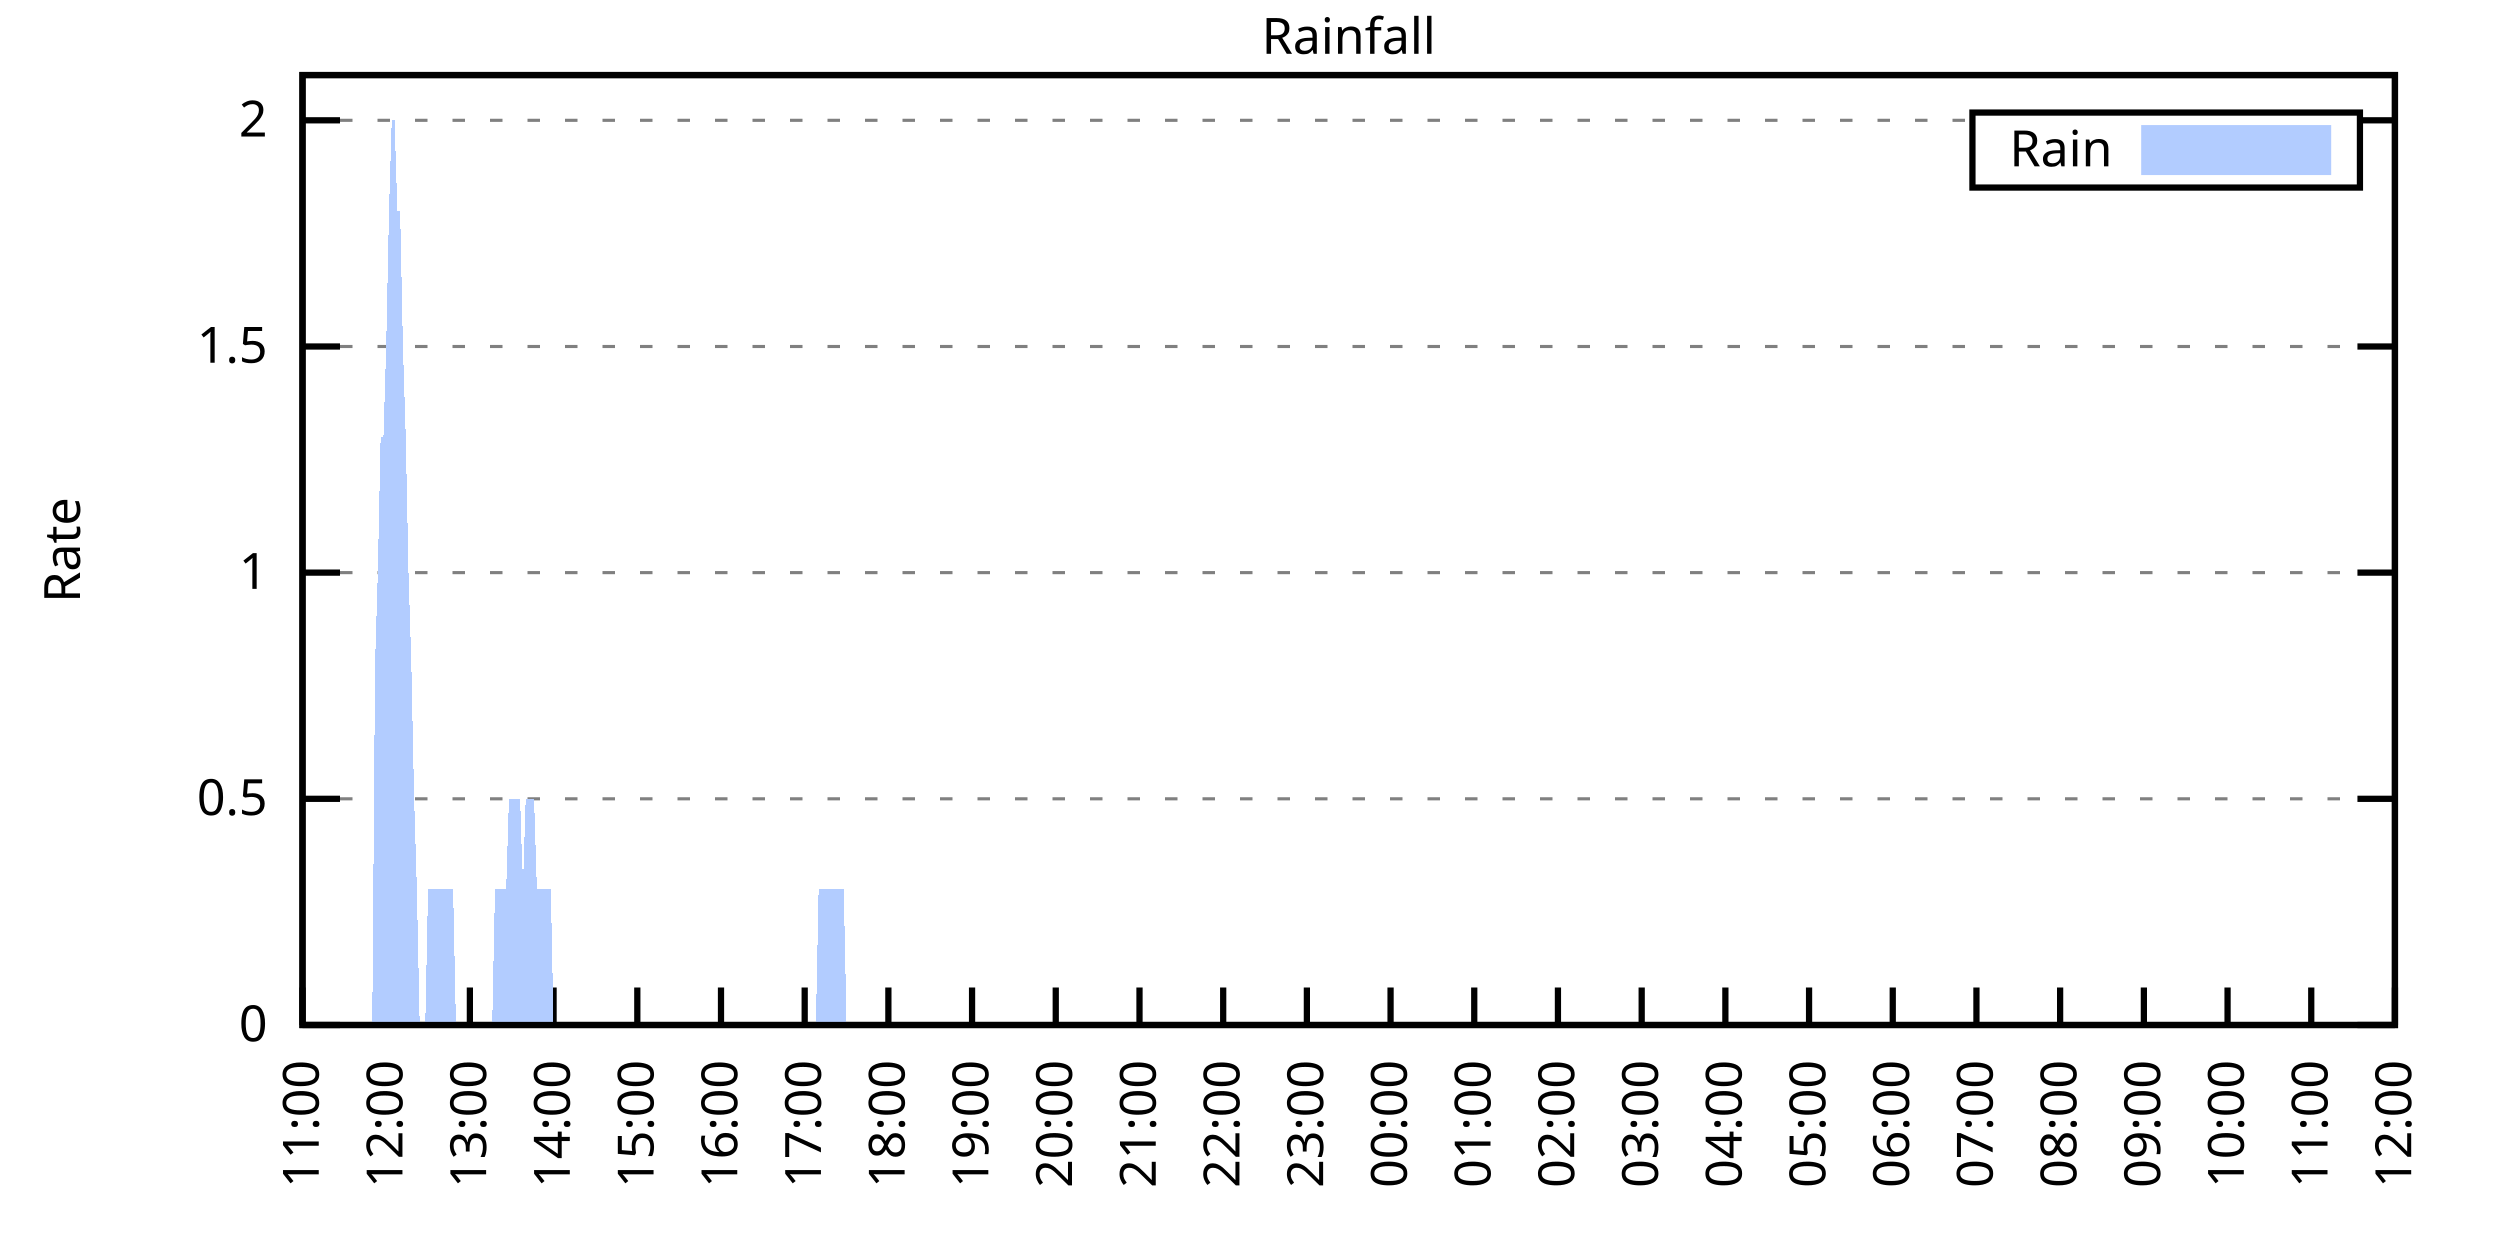
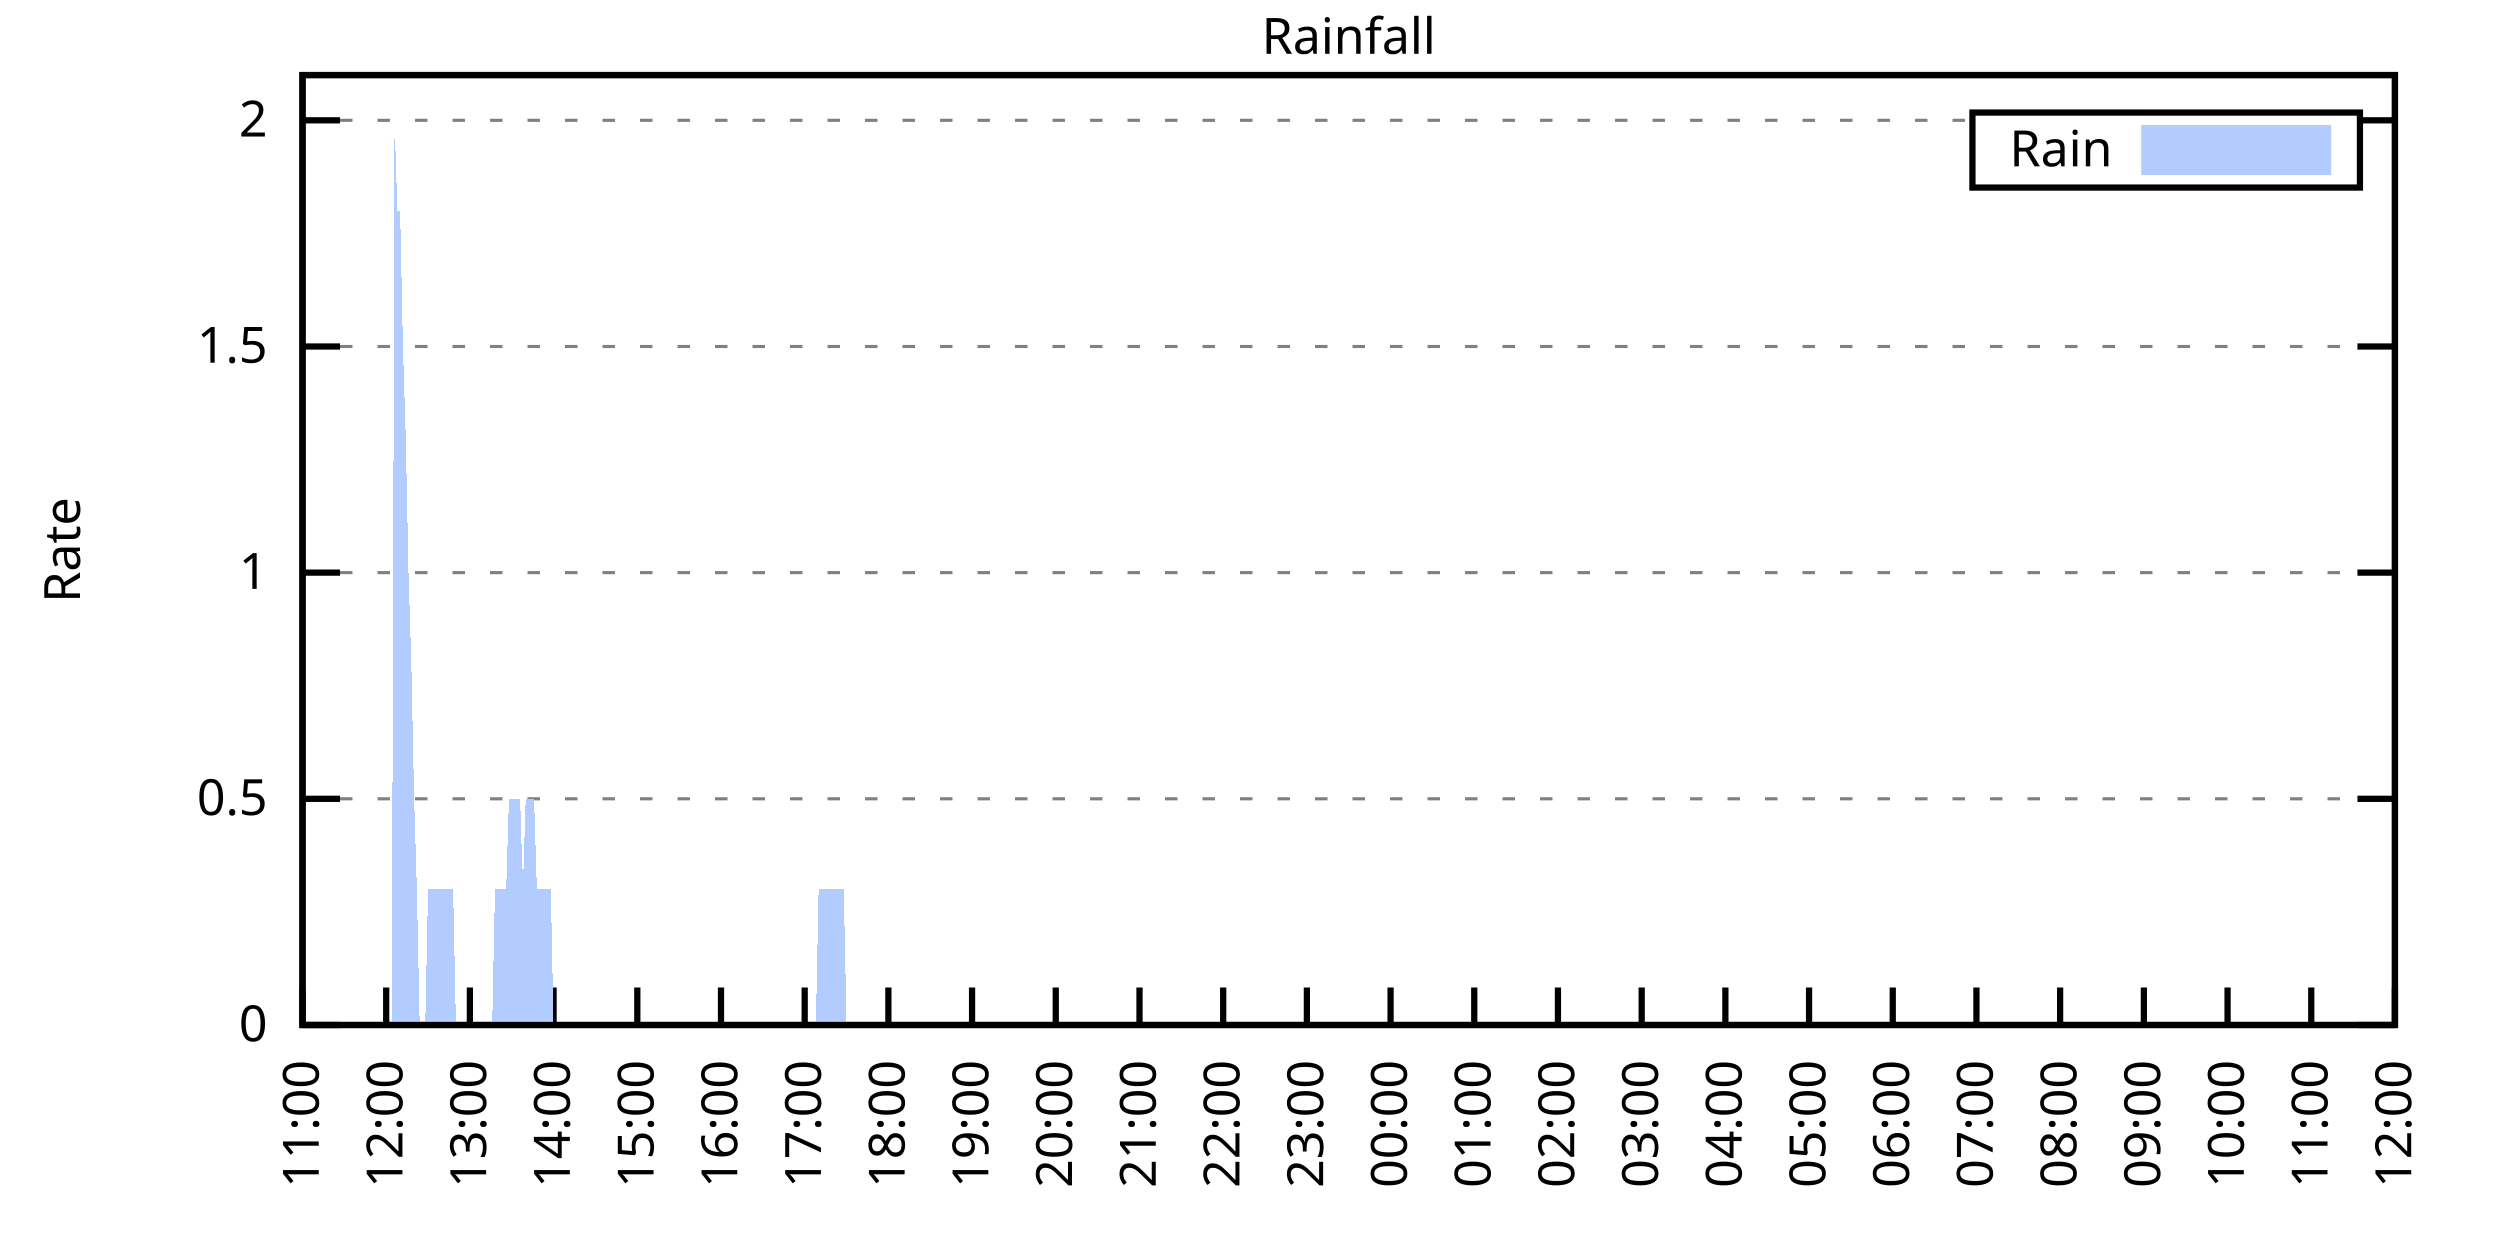
<svg xmlns="http://www.w3.org/2000/svg" xmlns:xlink="http://www.w3.org/1999/xlink" width="400" height="200" viewBox="0 0 400 200">
  <g id="gnuplot_canvas">
    <rect x="0" y="0" width="400" height="200" fill="none" />
    <defs>
      <circle id="gpDot" r="0.5" stroke-width="0.5" stroke="currentColor" />
      <path id="gpPt0" stroke-width="0.333" stroke="currentColor" d="M-1,0 h2 M0,-1 v2" />
      <path id="gpPt1" stroke-width="0.333" stroke="currentColor" d="M-1,-1 L1,1 M1,-1 L-1,1" />
      <path id="gpPt2" stroke-width="0.333" stroke="currentColor" d="M-1,0 L1,0 M0,-1 L0,1 M-1,-1 L1,1 M-1,1 L1,-1" />
      <rect id="gpPt3" stroke-width="0.333" stroke="currentColor" x="-1" y="-1" width="2" height="2" />
      <rect id="gpPt4" stroke-width="0.333" stroke="currentColor" fill="currentColor" x="-1" y="-1" width="2" height="2" />
      <circle id="gpPt5" stroke-width="0.333" stroke="currentColor" cx="0" cy="0" r="1" />
      <use xlink:href="#gpPt5" id="gpPt6" fill="currentColor" stroke="none" />
      <path id="gpPt7" stroke-width="0.333" stroke="currentColor" d="M0,-1.33 L-1.33,0.67 L1.33,0.67 z" />
      <use xlink:href="#gpPt7" id="gpPt8" fill="currentColor" stroke="none" />
      <use xlink:href="#gpPt7" id="gpPt9" stroke="currentColor" transform="rotate(180)" />
      <use xlink:href="#gpPt9" id="gpPt10" fill="currentColor" stroke="none" />
      <use xlink:href="#gpPt3" id="gpPt11" stroke="currentColor" transform="rotate(45)" />
      <use xlink:href="#gpPt11" id="gpPt12" fill="currentColor" stroke="none" />
      <path id="gpPt13" stroke-width="0.333" stroke="currentColor" d="M0,1.330 L1.265,0.411 L0.782,-1.067 L-0.782,-1.076 L-1.265,0.411 z" />
      <use xlink:href="#gpPt13" id="gpPt14" fill="currentColor" stroke="none" />
      <filter id="textbox" filterUnits="objectBoundingBox" x="0" y="0" height="1" width="1">
        <feFlood flood-color="white" flood-opacity="1" result="bgnd" />
        <feComposite in="SourceGraphic" in2="bgnd" operator="atop" />
      </filter>
      <filter id="greybox" filterUnits="objectBoundingBox" x="0" y="0" height="1" width="1">
        <feFlood flood-color="lightgrey" flood-opacity="1" result="grey" />
        <feComposite in="SourceGraphic" in2="grey" operator="atop" />
      </filter>
    </defs>
    <g fill="none" color="white" stroke="currentColor" stroke-width="1.00" stroke-linecap="butt" stroke-linejoin="miter">
</g>
    <g fill="none" color="black" stroke="currentColor" stroke-width="1.00" stroke-linecap="butt" stroke-linejoin="miter">
      <g stroke="none" shape-rendering="crispEdges">
        <polygon fill="rgb(255, 255, 255)" points="48.40,164.00 383.18,164.00 383.18,12.02 48.40,12.02 " />
      </g>
    </g>
    <g fill="none" color="black" stroke="currentColor" stroke-width="1.00" stroke-linecap="butt" stroke-linejoin="miter">
</g>
    <g fill="none" color="black" stroke="black" stroke-width="0.50" stroke-linecap="butt" stroke-linejoin="miter">
</g>
    <g fill="none" color="gray" stroke="currentColor" stroke-width="0.50" stroke-linecap="butt" stroke-linejoin="miter">
      <path stroke="gray" stroke-dasharray="2,4" class="gridline" d="M48.40,164.00 L383.19,164.00  " />
    </g>
    <g fill="none" color="gray" stroke="gray" stroke-width="1.00" stroke-linecap="butt" stroke-linejoin="miter">
</g>
    <g fill="none" color="black" stroke="currentColor" stroke-width="1.00" stroke-linecap="butt" stroke-linejoin="miter">
      <path stroke="black" d="M48.40,164.00 L54.40,164.00 M383.19,164.00 L377.19,164.00  " />
      <g transform="translate(42.80,166.60)" stroke="none" fill="black" font-family="Sans" font-size="8.00" text-anchor="end">
        <text>
          <tspan font-family="Sans"> 0</tspan>
        </text>
      </g>
    </g>
    <g fill="none" color="black" stroke="currentColor" stroke-width="1.00" stroke-linecap="butt" stroke-linejoin="miter">
</g>
    <g fill="none" color="black" stroke="black" stroke-width="0.50" stroke-linecap="butt" stroke-linejoin="miter">
</g>
    <g fill="none" color="gray" stroke="currentColor" stroke-width="0.50" stroke-linecap="butt" stroke-linejoin="miter">
      <path stroke="gray" stroke-dasharray="2,4" class="gridline" d="M48.40,127.81 L383.19,127.81  " />
    </g>
    <g fill="none" color="gray" stroke="gray" stroke-width="1.00" stroke-linecap="butt" stroke-linejoin="miter">
</g>
    <g fill="none" color="black" stroke="currentColor" stroke-width="1.00" stroke-linecap="butt" stroke-linejoin="miter">
      <path stroke="black" d="M48.40,127.81 L54.40,127.81 M383.19,127.81 L377.19,127.81  " />
      <g transform="translate(42.80,130.41)" stroke="none" fill="black" font-family="Sans" font-size="8.00" text-anchor="end">
        <text>
          <tspan font-family="Sans"> 0.5</tspan>
        </text>
      </g>
    </g>
    <g fill="none" color="black" stroke="currentColor" stroke-width="1.00" stroke-linecap="butt" stroke-linejoin="miter">
</g>
    <g fill="none" color="black" stroke="black" stroke-width="0.50" stroke-linecap="butt" stroke-linejoin="miter">
</g>
    <g fill="none" color="gray" stroke="currentColor" stroke-width="0.50" stroke-linecap="butt" stroke-linejoin="miter">
      <path stroke="gray" stroke-dasharray="2,4" class="gridline" d="M48.40,91.62 L383.19,91.62  " />
    </g>
    <g fill="none" color="gray" stroke="gray" stroke-width="1.00" stroke-linecap="butt" stroke-linejoin="miter">
</g>
    <g fill="none" color="black" stroke="currentColor" stroke-width="1.00" stroke-linecap="butt" stroke-linejoin="miter">
      <path stroke="black" d="M48.40,91.62 L54.40,91.62 M383.19,91.62 L377.19,91.62  " />
      <g transform="translate(42.80,94.22)" stroke="none" fill="black" font-family="Sans" font-size="8.00" text-anchor="end">
        <text>
          <tspan font-family="Sans"> 1</tspan>
        </text>
      </g>
    </g>
    <g fill="none" color="black" stroke="currentColor" stroke-width="1.00" stroke-linecap="butt" stroke-linejoin="miter">
</g>
    <g fill="none" color="black" stroke="black" stroke-width="0.50" stroke-linecap="butt" stroke-linejoin="miter">
</g>
    <g fill="none" color="gray" stroke="currentColor" stroke-width="0.50" stroke-linecap="butt" stroke-linejoin="miter">
      <path stroke="gray" stroke-dasharray="2,4" class="gridline" d="M48.40,55.44 L383.19,55.44  " />
    </g>
    <g fill="none" color="gray" stroke="gray" stroke-width="1.00" stroke-linecap="butt" stroke-linejoin="miter">
</g>
    <g fill="none" color="black" stroke="currentColor" stroke-width="1.00" stroke-linecap="butt" stroke-linejoin="miter">
      <path stroke="black" d="M48.40,55.44 L54.40,55.44 M383.19,55.44 L377.19,55.44  " />
      <g transform="translate(42.80,58.04)" stroke="none" fill="black" font-family="Sans" font-size="8.00" text-anchor="end">
        <text>
          <tspan font-family="Sans"> 1.5</tspan>
        </text>
      </g>
    </g>
    <g fill="none" color="black" stroke="currentColor" stroke-width="1.00" stroke-linecap="butt" stroke-linejoin="miter">
</g>
    <g fill="none" color="black" stroke="black" stroke-width="0.50" stroke-linecap="butt" stroke-linejoin="miter">
</g>
    <g fill="none" color="gray" stroke="currentColor" stroke-width="0.50" stroke-linecap="butt" stroke-linejoin="miter">
      <path stroke="gray" stroke-dasharray="2,4" class="gridline" d="M48.40,19.25 L315.59,19.25 M377.59,19.25 L383.19,19.25  " />
    </g>
    <g fill="none" color="gray" stroke="gray" stroke-width="1.00" stroke-linecap="butt" stroke-linejoin="miter">
</g>
    <g fill="none" color="black" stroke="currentColor" stroke-width="1.00" stroke-linecap="butt" stroke-linejoin="miter">
      <path stroke="black" d="M48.40,19.25 L54.40,19.25 M383.19,19.25 L377.19,19.25  " />
      <g transform="translate(42.80,21.85)" stroke="none" fill="black" font-family="Sans" font-size="8.00" text-anchor="end">
        <text>
          <tspan font-family="Sans"> 2</tspan>
        </text>
      </g>
    </g>
    <g fill="none" color="black" stroke="currentColor" stroke-width="1.00" stroke-linecap="butt" stroke-linejoin="miter">
      <path stroke="black" d="M48.40,164.00 L48.40,158.00  " />
      <g transform="translate(51.00,169.60) rotate(270.00)" stroke="none" fill="black" font-family="Sans" font-size="8.00" text-anchor="end">
        <text>
          <tspan font-family="Sans">11:00</tspan>
        </text>
      </g>
    </g>
    <g fill="none" color="black" stroke="currentColor" stroke-width="1.00" stroke-linecap="butt" stroke-linejoin="miter">
      <path stroke="black" d="M61.79,164.00 L61.79,158.00  " />
      <g transform="translate(64.39,169.60) rotate(270.00)" stroke="none" fill="black" font-family="Sans" font-size="8.00" text-anchor="end">
        <text>
          <tspan font-family="Sans">12:00</tspan>
        </text>
      </g>
    </g>
    <g fill="none" color="black" stroke="currentColor" stroke-width="1.00" stroke-linecap="butt" stroke-linejoin="miter">
      <path stroke="black" d="M75.18,164.00 L75.18,158.00  " />
      <g transform="translate(77.78,169.60) rotate(270.00)" stroke="none" fill="black" font-family="Sans" font-size="8.00" text-anchor="end">
        <text>
          <tspan font-family="Sans">13:00</tspan>
        </text>
      </g>
    </g>
    <g fill="none" color="black" stroke="currentColor" stroke-width="1.00" stroke-linecap="butt" stroke-linejoin="miter">
      <path stroke="black" d="M88.57,164.00 L88.57,158.00  " />
      <g transform="translate(91.17,169.60) rotate(270.00)" stroke="none" fill="black" font-family="Sans" font-size="8.00" text-anchor="end">
        <text>
          <tspan font-family="Sans">14:00</tspan>
        </text>
      </g>
    </g>
    <g fill="none" color="black" stroke="currentColor" stroke-width="1.00" stroke-linecap="butt" stroke-linejoin="miter">
      <path stroke="black" d="M101.97,164.00 L101.97,158.00  " />
      <g transform="translate(104.57,169.60) rotate(270.00)" stroke="none" fill="black" font-family="Sans" font-size="8.00" text-anchor="end">
        <text>
          <tspan font-family="Sans">15:00</tspan>
        </text>
      </g>
    </g>
    <g fill="none" color="black" stroke="currentColor" stroke-width="1.00" stroke-linecap="butt" stroke-linejoin="miter">
      <path stroke="black" d="M115.36,164.00 L115.36,158.00  " />
      <g transform="translate(117.96,169.60) rotate(270.00)" stroke="none" fill="black" font-family="Sans" font-size="8.00" text-anchor="end">
        <text>
          <tspan font-family="Sans">16:00</tspan>
        </text>
      </g>
    </g>
    <g fill="none" color="black" stroke="currentColor" stroke-width="1.00" stroke-linecap="butt" stroke-linejoin="miter">
      <path stroke="black" d="M128.75,164.00 L128.75,158.00  " />
      <g transform="translate(131.35,169.60) rotate(270.00)" stroke="none" fill="black" font-family="Sans" font-size="8.00" text-anchor="end">
        <text>
          <tspan font-family="Sans">17:00</tspan>
        </text>
      </g>
    </g>
    <g fill="none" color="black" stroke="currentColor" stroke-width="1.00" stroke-linecap="butt" stroke-linejoin="miter">
      <path stroke="black" d="M142.14,164.00 L142.14,158.00  " />
      <g transform="translate(144.74,169.60) rotate(270.00)" stroke="none" fill="black" font-family="Sans" font-size="8.00" text-anchor="end">
        <text>
          <tspan font-family="Sans">18:00</tspan>
        </text>
      </g>
    </g>
    <g fill="none" color="black" stroke="currentColor" stroke-width="1.00" stroke-linecap="butt" stroke-linejoin="miter">
      <path stroke="black" d="M155.53,164.00 L155.53,158.00  " />
      <g transform="translate(158.13,169.60) rotate(270.00)" stroke="none" fill="black" font-family="Sans" font-size="8.00" text-anchor="end">
        <text>
          <tspan font-family="Sans">19:00</tspan>
        </text>
      </g>
    </g>
    <g fill="none" color="black" stroke="currentColor" stroke-width="1.00" stroke-linecap="butt" stroke-linejoin="miter">
      <path stroke="black" d="M168.92,164.00 L168.92,158.00  " />
      <g transform="translate(171.52,169.60) rotate(270.00)" stroke="none" fill="black" font-family="Sans" font-size="8.00" text-anchor="end">
        <text>
          <tspan font-family="Sans">20:00</tspan>
        </text>
      </g>
    </g>
    <g fill="none" color="black" stroke="currentColor" stroke-width="1.00" stroke-linecap="butt" stroke-linejoin="miter">
      <path stroke="black" d="M182.32,164.00 L182.32,158.00  " />
      <g transform="translate(184.92,169.60) rotate(270.00)" stroke="none" fill="black" font-family="Sans" font-size="8.00" text-anchor="end">
        <text>
          <tspan font-family="Sans">21:00</tspan>
        </text>
      </g>
    </g>
    <g fill="none" color="black" stroke="currentColor" stroke-width="1.00" stroke-linecap="butt" stroke-linejoin="miter">
      <path stroke="black" d="M195.71,164.00 L195.71,158.00  " />
      <g transform="translate(198.31,169.60) rotate(270.00)" stroke="none" fill="black" font-family="Sans" font-size="8.00" text-anchor="end">
        <text>
          <tspan font-family="Sans">22:00</tspan>
        </text>
      </g>
    </g>
    <g fill="none" color="black" stroke="currentColor" stroke-width="1.00" stroke-linecap="butt" stroke-linejoin="miter">
      <path stroke="black" d="M209.10,164.00 L209.10,158.00  " />
      <g transform="translate(211.70,169.60) rotate(270.00)" stroke="none" fill="black" font-family="Sans" font-size="8.00" text-anchor="end">
        <text>
          <tspan font-family="Sans">23:00</tspan>
        </text>
      </g>
    </g>
    <g fill="none" color="black" stroke="currentColor" stroke-width="1.00" stroke-linecap="butt" stroke-linejoin="miter">
      <path stroke="black" d="M222.49,164.00 L222.49,158.00  " />
      <g transform="translate(225.09,169.60) rotate(270.00)" stroke="none" fill="black" font-family="Sans" font-size="8.00" text-anchor="end">
        <text>
          <tspan font-family="Sans">00:00</tspan>
        </text>
      </g>
    </g>
    <g fill="none" color="black" stroke="currentColor" stroke-width="1.00" stroke-linecap="butt" stroke-linejoin="miter">
      <path stroke="black" d="M235.88,164.00 L235.88,158.00  " />
      <g transform="translate(238.48,169.60) rotate(270.00)" stroke="none" fill="black" font-family="Sans" font-size="8.00" text-anchor="end">
        <text>
          <tspan font-family="Sans">01:00</tspan>
        </text>
      </g>
    </g>
    <g fill="none" color="black" stroke="currentColor" stroke-width="1.00" stroke-linecap="butt" stroke-linejoin="miter">
      <path stroke="black" d="M249.27,164.00 L249.27,158.00  " />
      <g transform="translate(251.87,169.60) rotate(270.00)" stroke="none" fill="black" font-family="Sans" font-size="8.00" text-anchor="end">
        <text>
          <tspan font-family="Sans">02:00</tspan>
        </text>
      </g>
    </g>
    <g fill="none" color="black" stroke="currentColor" stroke-width="1.00" stroke-linecap="butt" stroke-linejoin="miter">
      <path stroke="black" d="M262.67,164.00 L262.67,158.00  " />
      <g transform="translate(265.27,169.60) rotate(270.00)" stroke="none" fill="black" font-family="Sans" font-size="8.00" text-anchor="end">
        <text>
          <tspan font-family="Sans">03:00</tspan>
        </text>
      </g>
    </g>
    <g fill="none" color="black" stroke="currentColor" stroke-width="1.00" stroke-linecap="butt" stroke-linejoin="miter">
      <path stroke="black" d="M276.06,164.00 L276.06,158.00  " />
      <g transform="translate(278.66,169.60) rotate(270.00)" stroke="none" fill="black" font-family="Sans" font-size="8.00" text-anchor="end">
        <text>
          <tspan font-family="Sans">04:00</tspan>
        </text>
      </g>
    </g>
    <g fill="none" color="black" stroke="currentColor" stroke-width="1.00" stroke-linecap="butt" stroke-linejoin="miter">
      <path stroke="black" d="M289.45,164.00 L289.45,158.00  " />
      <g transform="translate(292.05,169.60) rotate(270.00)" stroke="none" fill="black" font-family="Sans" font-size="8.00" text-anchor="end">
        <text>
          <tspan font-family="Sans">05:00</tspan>
        </text>
      </g>
    </g>
    <g fill="none" color="black" stroke="currentColor" stroke-width="1.00" stroke-linecap="butt" stroke-linejoin="miter">
      <path stroke="black" d="M302.84,164.00 L302.84,158.00  " />
      <g transform="translate(305.44,169.60) rotate(270.00)" stroke="none" fill="black" font-family="Sans" font-size="8.00" text-anchor="end">
        <text>
          <tspan font-family="Sans">06:00</tspan>
        </text>
      </g>
    </g>
    <g fill="none" color="black" stroke="currentColor" stroke-width="1.00" stroke-linecap="butt" stroke-linejoin="miter">
      <path stroke="black" d="M316.23,164.00 L316.23,158.00  " />
      <g transform="translate(318.83,169.60) rotate(270.00)" stroke="none" fill="black" font-family="Sans" font-size="8.00" text-anchor="end">
        <text>
          <tspan font-family="Sans">07:00</tspan>
        </text>
      </g>
    </g>
    <g fill="none" color="black" stroke="currentColor" stroke-width="1.00" stroke-linecap="butt" stroke-linejoin="miter">
      <path stroke="black" d="M329.62,164.00 L329.62,158.00  " />
      <g transform="translate(332.22,169.60) rotate(270.00)" stroke="none" fill="black" font-family="Sans" font-size="8.00" text-anchor="end">
        <text>
          <tspan font-family="Sans">08:00</tspan>
        </text>
      </g>
    </g>
    <g fill="none" color="black" stroke="currentColor" stroke-width="1.00" stroke-linecap="butt" stroke-linejoin="miter">
      <path stroke="black" d="M343.02,164.00 L343.02,158.00  " />
      <g transform="translate(345.62,169.60) rotate(270.00)" stroke="none" fill="black" font-family="Sans" font-size="8.00" text-anchor="end">
        <text>
          <tspan font-family="Sans">09:00</tspan>
        </text>
      </g>
    </g>
    <g fill="none" color="black" stroke="currentColor" stroke-width="1.00" stroke-linecap="butt" stroke-linejoin="miter">
      <path stroke="black" d="M356.41,164.00 L356.41,158.00  " />
      <g transform="translate(359.01,169.60) rotate(270.00)" stroke="none" fill="black" font-family="Sans" font-size="8.00" text-anchor="end">
        <text>
          <tspan font-family="Sans">10:00</tspan>
        </text>
      </g>
    </g>
    <g fill="none" color="black" stroke="currentColor" stroke-width="1.00" stroke-linecap="butt" stroke-linejoin="miter">
      <path stroke="black" d="M369.80,164.00 L369.80,158.00  " />
      <g transform="translate(372.40,169.60) rotate(270.00)" stroke="none" fill="black" font-family="Sans" font-size="8.00" text-anchor="end">
        <text>
          <tspan font-family="Sans">11:00</tspan>
        </text>
      </g>
    </g>
    <g fill="none" color="black" stroke="currentColor" stroke-width="1.00" stroke-linecap="butt" stroke-linejoin="miter">
      <path stroke="black" d="M383.19,164.00 L383.19,158.00  " />
      <g transform="translate(385.79,169.60) rotate(270.00)" stroke="none" fill="black" font-family="Sans" font-size="8.00" text-anchor="end">
        <text>
          <tspan font-family="Sans">12:00</tspan>
        </text>
      </g>
    </g>
    <g fill="none" color="black" stroke="currentColor" stroke-width="1.00" stroke-linecap="butt" stroke-linejoin="miter">
</g>
    <g fill="none" color="black" stroke="currentColor" stroke-width="1.00" stroke-linecap="butt" stroke-linejoin="miter">
      <path stroke="black" d="M48.40,12.01 L48.40,164.00 L383.19,164.00 L383.19,12.01 L48.40,12.01 Z  " />
    </g>
    <g fill="none" color="black" stroke="currentColor" stroke-width="1.00" stroke-linecap="butt" stroke-linejoin="miter">
</g>
    <g fill="none" color="black" stroke="currentColor" stroke-width="1.00" stroke-linecap="butt" stroke-linejoin="miter">
      <path stroke="black" d="M315.59,30.01 L315.59,18.01 L377.59,18.01 L377.59,30.01 L315.59,30.01 Z  " />
    </g>
    <g id="Rainfall_plot_1">
      <g fill="none" color="white" stroke="black" stroke-width="2.00" stroke-linecap="butt" stroke-linejoin="miter">
</g>
      <g fill="none" color="black" stroke="currentColor" stroke-width="2.00" stroke-linecap="butt" stroke-linejoin="miter">
        <g transform="translate(337.99,26.61)" stroke="none" fill="black" font-family="Sans" font-size="8.00" text-anchor="end">
          <text>
            <tspan font-family="Sans">Rain</tspan>
          </text>
        </g>
      </g>
      <g fill="none" color="black" stroke="currentColor" stroke-width="2.00" stroke-linecap="butt" stroke-linejoin="miter">
        <g stroke="none" shape-rendering="crispEdges">
          <polygon fill="rgb(178, 204, 255)" points="343.59,27.01 371.99,27.01 371.99,21.01 343.59,21.01 " />
        </g>
        <path stroke="rgb(178, 204, 255)" d="M343.59,27.01 L371.99,27.01 L371.99,21.01 L343.59,21.01 L343.59,27.01 Z  " />
      </g>
      <g fill="none" color="black" stroke="currentColor" stroke-width="2.00" stroke-linecap="butt" stroke-linejoin="miter">
        <g stroke="none" shape-rendering="crispEdges">
-           <polygon fill="rgb(178, 204, 255)" points="55.54,164.00 55.99,164.00 56.43,164.00 56.88,164.00 57.33,164.00 57.77,164.00 58.22,164.00 58.67,164.00 59.11,164.00 59.56,164.00 60.01,106.10 60.45,91.62 60.90,69.91 61.35,69.91 61.79,55.44 62.24,33.72 62.68,19.25 63.13,19.25 63.58,33.72 64.02,33.72 64.47,55.44 64.92,69.91 65.36,91.62 65.81,106.10 66.26,127.81 66.70,142.29 67.15,164.00 67.59,164.00 68.04,164.00 68.49,142.29 68.93,142.29 69.38,142.29 69.83,142.29 70.27,142.29 70.72,142.29 71.17,142.29 71.61,142.29 72.06,142.29 72.50,142.29 72.95,164.00 73.40,164.00 73.84,164.00 74.29,164.00 74.74,164.00 75.18,164.00 75.63,164.00 76.08,164.00 76.52,164.00 76.97,164.00 77.42,164.00 77.86,164.00 78.31,164.00 78.75,164.00 79.20,142.29 79.65,142.29 80.09,142.29 80.54,142.29 80.99,142.29 81.43,127.81 81.88,127.81 82.33,127.81 82.77,127.81 83.22,127.81 83.66,142.29 84.11,127.81 84.56,127.81 85.00,127.81 85.45,127.81 85.90,142.29 86.34,142.29 86.79,142.29 87.24,142.29 87.68,142.29 88.13,142.29 88.57,164.00 89.02,164.00 89.47,164.00 89.91,164.00 90.36,164.00 90.81,164.00 91.25,164.00 91.70,164.00 92.15,164.00 92.59,164.00 93.04,164.00 93.49,164.00 93.93,164.00 94.38,164.00 94.82,164.00 95.27,164.00 95.72,164.00 96.16,164.00 96.61,164.00 97.06,164.00 97.50,164.00 97.95,164.00 98.40,164.00 98.84,164.00 99.29,164.00 99.73,164.00 100.18,164.00 100.63,164.00 101.07,164.00 101.52,164.00 101.97,164.00 102.41,164.00 102.86,164.00 103.31,164.00 103.75,164.00 104.20,164.00 104.64,164.00 105.09,164.00 105.54,164.00 105.98,164.00 106.43,164.00 106.88,164.00 107.32,164.00 107.77,164.00 108.22,164.00 108.66,164.00 109.11,164.00 109.55,164.00 110.00,164.00 110.45,164.00 110.89,164.00 111.34,164.00 111.79,164.00 112.23,164.00 112.68,164.00 113.13,164.00 113.57,164.00 114.02,164.00 114.47,164.00 114.91,164.00 115.36,164.00 115.80,164.00 116.25,164.00 116.70,164.00 117.14,164.00 117.59,164.00 118.04,164.00 118.48,164.00 118.93,164.00 119.38,164.00 119.82,164.00 120.27,164.00 120.71,164.00 121.16,164.00 121.61,164.00 122.05,164.00 122.50,164.00 122.95,164.00 123.39,164.00 123.84,164.00 124.29,164.00 124.73,164.00 125.18,164.00 125.62,164.00 126.07,164.00 126.52,164.00 126.96,164.00 127.41,164.00 127.86,164.00 128.30,164.00 128.75,164.00 129.20,164.00 129.64,164.00 130.09,164.00 130.54,164.00 130.98,142.29 131.43,142.29 131.87,142.29 132.32,142.29 132.77,142.29 133.21,142.29 133.66,142.29 134.11,142.29 134.55,142.29 135.00,142.29 135.45,164.00 135.89,164.00 136.34,164.00 136.78,164.00 137.23,164.00 137.68,164.00 138.12,164.00 138.57,164.00 139.02,164.00 139.46,164.00 139.91,164.00 140.36,164.00 140.80,164.00 141.25,164.00 141.69,164.00 142.14,164.00 142.59,164.00 143.03,164.00 143.48,164.00 143.93,164.00 144.37,164.00 144.82,164.00 145.27,164.00 145.71,164.00 146.16,164.00 146.61,164.00 147.05,164.00 147.50,164.00 147.94,164.00 148.39,164.00 148.84,164.00 149.28,164.00 149.73,164.00 150.18,164.00 150.62,164.00 151.07,164.00 151.52,164.00 151.96,164.00 152.41,164.00 152.85,164.00 153.30,164.00 153.75,164.00 154.19,164.00 154.64,164.00 155.09,164.00 155.53,164.00 155.98,164.00 156.43,164.00 156.65,164.00 156.87,164.00 157.32,164.00 157.76,164.00 158.21,164.00 158.66,164.00 159.10,164.00 159.55,164.00 160.00,164.00 160.44,164.00 160.89,164.00 161.34,164.00 161.78,164.00 162.23,164.00 162.67,164.00 163.12,164.00 163.57,164.00 164.01,164.00 164.46,164.00 164.91,164.00 165.35,164.00 165.80,164.00 166.25,164.00 166.69,164.00 167.14,164.00 167.59,164.00 168.03,164.00 168.48,164.00 168.92,164.00 169.37,164.00 169.82,164.00 170.26,164.00 170.71,164.00 171.16,164.00 171.60,164.00 172.05,164.00 172.50,164.00 172.94,164.00 173.39,164.00 173.83,164.00 174.28,164.00 174.73,164.00 175.17,164.00 175.62,164.00 176.07,164.00 176.51,164.00 176.96,164.00 177.41,164.00 177.85,164.00 178.30,164.00 178.74,164.00 179.19,164.00 179.64,164.00 180.08,164.00 180.53,164.00 180.98,164.00 181.42,164.00 181.87,164.00 182.32,164.00 182.76,164.00 183.21,164.00 183.66,164.00 184.10,164.00 184.55,164.00 184.99,164.00 185.44,164.00 185.89,164.00 186.33,164.00 186.78,164.00 187.23,164.00 187.67,164.00 188.12,164.00 188.57,164.00 189.01,164.00 189.46,164.00 189.90,164.00 190.35,164.00 190.80,164.00 191.24,164.00 191.69,164.00 192.14,164.00 192.58,164.00 193.03,164.00 193.48,164.00 193.92,164.00 194.37,164.00 194.81,164.00 195.26,164.00 195.71,164.00 196.15,164.00 196.60,164.00 197.05,164.00 197.49,164.00 197.94,164.00 198.39,164.00 198.83,164.00 199.28,164.00 199.73,164.00 200.17,164.00 200.62,164.00 201.06,164.00 201.51,164.00 201.96,164.00 202.40,164.00 202.85,164.00 203.30,164.00 203.74,164.00 204.19,164.00 204.64,164.00 205.08,164.00 205.53,164.00 205.97,164.00 206.42,164.00 206.87,164.00 207.31,164.00 207.76,164.00 208.21,164.00 208.65,164.00 209.10,164.00 209.55,164.00 209.99,164.00 210.44,164.00 210.88,164.00 211.33,164.00 211.78,164.00 212.22,164.00 212.67,164.00 213.12,164.00 213.56,164.00 214.01,164.00 214.46,164.00 214.90,164.00 215.35,164.00 215.80,164.00 216.24,164.00 216.69,164.00 217.13,164.00 217.58,164.00 218.03,164.00 218.47,164.00 218.92,164.00 219.37,164.00 219.81,164.00 220.26,164.00 220.71,164.00 221.15,164.00 221.60,164.00 222.04,164.00 222.49,164.00 222.94,164.00 223.38,164.00 223.83,164.00 224.28,164.00 224.72,164.00 225.17,164.00 225.62,164.00 226.06,164.00 226.51,164.00 226.95,164.00 227.40,164.00 227.85,164.00 228.29,164.00 228.74,164.00 229.19,164.00 229.63,164.00 230.08,164.00 230.53,164.00 230.97,164.00 231.42,164.00 231.86,164.00 232.31,164.00 232.76,164.00 233.20,164.00 233.65,164.00 234.10,164.00 234.54,164.00 234.99,164.00 235.44,164.00 235.88,164.00 236.33,164.00 236.78,164.00 237.22,164.00 237.67,164.00 238.11,164.00 238.56,164.00 239.01,164.00 239.45,164.00 239.90,164.00 240.35,164.00 240.79,164.00 241.24,164.00 241.69,164.00 242.13,164.00 242.58,164.00 243.02,164.00 243.47,164.00 243.92,164.00 244.36,164.00 244.81,164.00 245.26,164.00 245.70,164.00 246.15,164.00 246.60,164.00 247.04,164.00 247.49,164.00 247.93,164.00 248.38,164.00 248.83,164.00 249.27,164.00 249.72,164.00 250.17,164.00 250.61,164.00 251.06,164.00 251.51,164.00 251.95,164.00 252.40,164.00 252.85,164.00 253.29,164.00 253.74,164.00 254.18,164.00 254.63,164.00 255.08,164.00 255.52,164.00 255.97,164.00 256.42,164.00 256.86,164.00 257.31,164.00 257.76,164.00 258.20,164.00 258.65,164.00 259.09,164.00 259.54,164.00 259.99,164.00 260.43,164.00 260.88,164.00 261.33,164.00 261.77,164.00 262.22,164.00 262.67,164.00 263.11,164.00 263.56,164.00 264.00,164.00 264.45,164.00 264.90,164.00 265.34,164.00 265.79,164.00 266.24,164.00 266.68,164.00 267.13,164.00 267.58,164.00 268.02,164.00 268.47,164.00 268.92,164.00 269.36,164.00 269.81,164.00 270.25,164.00 270.70,164.00 271.15,164.00 271.59,164.00 272.04,164.00 272.49,164.00 272.93,164.00 273.38,164.00 273.83,164.00 274.27,164.00 274.72,164.00 275.16,164.00 275.61,164.00 276.06,164.00 276.50,164.00 276.95,164.00 277.40,164.00 277.84,164.00 278.29,164.00 278.74,164.00 279.18,164.00 279.63,164.00 280.07,164.00 280.52,164.00 280.97,164.00 281.41,164.00 281.86,164.00 282.31,164.00 282.75,164.00 283.20,164.00 283.65,164.00 284.09,164.00 284.54,164.00 284.98,164.00 285.43,164.00 285.88,164.00 286.32,164.00 286.77,164.00 287.22,164.00 287.66,164.00 288.11,164.00 288.56,164.00 289.00,164.00 289.45,164.00 289.90,164.00 290.34,164.00 290.79,164.00 291.23,164.00 291.68,164.00 292.13,164.00 292.57,164.00 293.02,164.00 293.47,164.00 293.91,164.00 294.36,164.00 294.81,164.00 295.25,164.00 295.70,164.00 296.14,164.00 296.59,164.00 297.04,164.00 297.48,164.00 297.93,164.00 298.38,164.00 298.82,164.00 299.27,164.00 299.72,164.00 300.16,164.00 300.61,164.00 301.05,164.00 301.50,164.00 301.95,164.00 302.39,164.00 302.84,164.00 303.29,164.00 303.73,164.00 304.18,164.00 304.63,164.00 305.07,164.00 305.52,164.00 305.97,164.00 306.41,164.00 306.86,164.00 307.30,164.00 307.75,164.00 308.20,164.00 308.64,164.00 309.09,164.00 309.54,164.00 309.98,164.00 310.43,164.00 310.88,164.00 311.32,164.00 311.77,164.00 312.21,164.00 312.66,164.00 313.11,164.00 313.55,164.00 314.00,164.00 314.45,164.00 314.89,164.00 315.34,164.00 315.79,164.00 316.23,164.00 316.68,164.00 317.12,164.00 317.57,164.00 318.02,164.00 318.46,164.00 318.91,164.00 319.36,164.00 319.80,164.00 320.25,164.00 320.70,164.00 321.14,164.00 321.59,164.00 322.04,164.00 322.48,164.00 322.93,164.00 323.37,164.00 323.82,164.00 324.27,164.00 324.71,164.00 325.16,164.00 325.61,164.00 326.05,164.00 326.50,164.00 326.95,164.00 327.39,164.00 327.84,164.00 328.28,164.00 328.73,164.00 329.18,164.00 329.62,164.00 330.07,164.00 330.52,164.00 330.96,164.00 331.41,164.00 331.86,164.00 332.30,164.00 332.75,164.00 333.19,164.00 333.64,164.00 334.09,164.00 334.53,164.00 334.98,164.00 335.43,164.00 335.87,164.00 336.32,164.00 336.77,164.00 337.21,164.00 337.66,164.00 338.10,164.00 338.55,164.00 339.00,164.00 339.44,164.00 339.89,164.00 340.34,164.00 340.78,164.00 341.23,164.00 341.68,164.00 342.12,164.00 342.57,164.00 343.02,164.00 343.46,164.00 343.91,164.00 344.35,164.00 344.80,164.00 345.25,164.00 345.69,164.00 346.14,164.00 346.59,164.00 347.03,164.00 347.48,164.00 347.93,164.00 348.37,164.00 348.82,164.00 349.26,164.00 349.71,164.00 350.16,164.00 350.60,164.00 351.05,164.00 351.50,164.00 351.94,164.00 352.39,164.00 352.84,164.00 353.28,164.00 353.73,164.00 354.17,164.00 354.62,164.00 355.07,164.00 355.51,164.00 355.96,164.00 356.41,164.00 356.85,164.00 357.30,164.00 357.75,164.00 358.19,164.00 358.64,164.00 359.09,164.00 359.53,164.00 359.98,164.00 360.42,164.00 360.87,164.00 361.32,164.00 361.76,164.00 362.21,164.00 362.66,164.00 363.10,164.00 363.55,164.00 364.00,164.00 364.44,164.00 364.89,164.00 365.33,164.00 365.78,164.00 366.23,164.00 366.67,164.00 367.12,164.00 367.57,164.00 368.01,164.00 368.46,164.00 368.91,164.00 369.35,164.00 369.80,164.00 370.24,164.00 370.69,164.00 371.14,164.00 371.58,164.00 372.03,164.00 372.48,164.00 372.92,164.00 373.37,164.00 373.82,164.00 374.26,164.00 374.71,164.00 375.16,164.00 375.60,164.00 376.05,164.00 376.49,164.00 376.49,164.00 55.54,164.00 " />
+           <polygon fill="rgb(178, 204, 255)" points="58.67,164.00 59.11,164.00 59.56,164.00 60.01,164.00 60.45,164.00 60.90,164.00 61.35,164.00 61.79,164.00 62.24,164.00 62.68,164.00 63.13,19.25 63.58,33.72 64.02,33.72 64.47,55.44 64.92,69.91 65.36,91.62 65.81,106.10 66.26,127.81 66.70,142.29 67.15,164.00 67.59,164.00 68.04,164.00 68.49,142.29 68.93,142.29 69.38,142.29 69.83,142.29 70.27,142.29 70.72,142.29 71.17,142.29 71.61,142.29 72.06,142.29 72.50,142.29 72.95,164.00 73.40,164.00 73.84,164.00 74.29,164.00 74.74,164.00 75.18,164.00 75.63,164.00 76.08,164.00 76.52,164.00 76.97,164.00 77.42,164.00 77.86,164.00 78.31,164.00 78.75,164.00 79.20,142.29 79.65,142.29 80.09,142.29 80.54,142.29 80.99,142.29 81.43,127.81 81.88,127.81 82.33,127.81 82.77,127.81 83.22,127.81 83.66,142.29 84.11,127.81 84.56,127.81 85.00,127.81 85.45,127.81 85.90,142.29 86.34,142.29 86.79,142.29 87.24,142.29 87.68,142.29 88.13,142.29 88.57,164.00 89.02,164.00 89.47,164.00 89.91,164.00 90.36,164.00 90.81,164.00 91.25,164.00 91.70,164.00 92.15,164.00 92.59,164.00 93.04,164.00 93.49,164.00 93.93,164.00 94.38,164.00 94.82,164.00 95.27,164.00 95.72,164.00 96.16,164.00 96.61,164.00 97.06,164.00 97.50,164.00 97.95,164.00 98.40,164.00 98.84,164.00 99.29,164.00 99.73,164.00 100.18,164.00 100.63,164.00 101.07,164.00 101.52,164.00 101.97,164.00 102.41,164.00 102.86,164.00 103.31,164.00 103.75,164.00 104.20,164.00 104.64,164.00 105.09,164.00 105.54,164.00 105.98,164.00 106.43,164.00 106.88,164.00 107.32,164.00 107.77,164.00 108.22,164.00 108.66,164.00 109.11,164.00 109.55,164.00 110.00,164.00 110.45,164.00 110.89,164.00 111.34,164.00 111.79,164.00 112.23,164.00 112.68,164.00 113.13,164.00 113.57,164.00 114.02,164.00 114.47,164.00 114.91,164.00 115.36,164.00 115.80,164.00 116.25,164.00 116.70,164.00 117.14,164.00 117.59,164.00 118.04,164.00 118.48,164.00 118.93,164.00 119.38,164.00 119.82,164.00 120.27,164.00 120.71,164.00 121.16,164.00 121.61,164.00 122.05,164.00 122.50,164.00 122.95,164.00 123.39,164.00 123.84,164.00 124.29,164.00 124.73,164.00 125.18,164.00 125.62,164.00 126.07,164.00 126.52,164.00 126.96,164.00 127.41,164.00 127.86,164.00 128.30,164.00 128.75,164.00 129.20,164.00 129.64,164.00 130.09,164.00 130.54,164.00 130.98,142.29 131.43,142.29 131.87,142.29 132.32,142.29 132.77,142.29 133.21,142.29 133.66,142.29 134.11,142.29 134.55,142.29 135.00,142.29 135.45,164.00 135.89,164.00 136.34,164.00 136.78,164.00 137.23,164.00 137.68,164.00 138.12,164.00 138.57,164.00 139.02,164.00 139.46,164.00 139.91,164.00 140.36,164.00 140.80,164.00 141.25,164.00 141.69,164.00 142.14,164.00 142.59,164.00 143.03,164.00 143.48,164.00 143.93,164.00 144.37,164.00 144.82,164.00 145.27,164.00 145.71,164.00 146.16,164.00 146.61,164.00 147.05,164.00 147.50,164.00 147.94,164.00 148.39,164.00 148.84,164.00 149.28,164.00 149.73,164.00 150.18,164.00 150.62,164.00 151.07,164.00 151.52,164.00 151.96,164.00 152.41,164.00 152.85,164.00 153.30,164.00 153.75,164.00 154.19,164.00 154.64,164.00 155.09,164.00 155.53,164.00 155.98,164.00 156.43,164.00 156.65,164.00 156.87,164.00 157.32,164.00 157.76,164.00 158.21,164.00 158.66,164.00 159.10,164.00 159.55,164.00 160.00,164.00 160.44,164.00 160.89,164.00 161.34,164.00 161.78,164.00 162.23,164.00 162.67,164.00 163.12,164.00 163.57,164.00 164.01,164.00 164.46,164.00 164.91,164.00 165.35,164.00 165.80,164.00 166.25,164.00 166.69,164.00 167.14,164.00 167.59,164.00 168.03,164.00 168.48,164.00 168.92,164.00 169.37,164.00 169.82,164.00 170.26,164.00 170.71,164.00 171.16,164.00 171.60,164.00 172.05,164.00 172.50,164.00 172.94,164.00 173.39,164.00 173.83,164.00 174.28,164.00 174.73,164.00 175.17,164.00 175.62,164.00 176.07,164.00 176.51,164.00 176.96,164.00 177.41,164.00 177.85,164.00 178.30,164.00 178.74,164.00 179.19,164.00 179.64,164.00 180.08,164.00 180.53,164.00 180.98,164.00 181.42,164.00 181.87,164.00 182.32,164.00 182.76,164.00 183.21,164.00 183.66,164.00 184.10,164.00 184.55,164.00 184.99,164.00 185.44,164.00 185.89,164.00 186.33,164.00 186.78,164.00 187.23,164.00 187.67,164.00 188.12,164.00 188.57,164.00 189.01,164.00 189.46,164.00 189.90,164.00 190.35,164.00 190.80,164.00 191.24,164.00 191.69,164.00 192.14,164.00 192.58,164.00 193.03,164.00 193.48,164.00 193.92,164.00 194.37,164.00 194.81,164.00 195.26,164.00 195.71,164.00 196.15,164.00 196.60,164.00 197.05,164.00 197.49,164.00 197.94,164.00 198.39,164.00 198.83,164.00 199.28,164.00 199.73,164.00 200.17,164.00 200.62,164.00 201.06,164.00 201.51,164.00 201.96,164.00 202.40,164.00 202.85,164.00 203.30,164.00 203.74,164.00 204.19,164.00 204.64,164.00 205.08,164.00 205.53,164.00 205.97,164.00 206.42,164.00 206.87,164.00 207.31,164.00 207.76,164.00 208.21,164.00 208.65,164.00 209.10,164.00 209.55,164.00 209.99,164.00 210.44,164.00 210.88,164.00 211.33,164.00 211.78,164.00 212.22,164.00 212.67,164.00 213.12,164.00 213.56,164.00 214.01,164.00 214.46,164.00 214.90,164.00 215.35,164.00 215.80,164.00 216.24,164.00 216.69,164.00 217.13,164.00 217.58,164.00 218.03,164.00 218.47,164.00 218.92,164.00 219.37,164.00 219.81,164.00 220.26,164.00 220.71,164.00 221.15,164.00 221.60,164.00 222.04,164.00 222.49,164.00 222.94,164.00 223.38,164.00 223.83,164.00 224.28,164.00 224.72,164.00 225.17,164.00 225.62,164.00 226.06,164.00 226.51,164.00 226.95,164.00 227.40,164.00 227.85,164.00 228.29,164.00 228.74,164.00 229.19,164.00 229.63,164.00 230.08,164.00 230.53,164.00 230.97,164.00 231.42,164.00 231.86,164.00 232.31,164.00 232.76,164.00 233.20,164.00 233.65,164.00 234.10,164.00 234.54,164.00 234.99,164.00 235.44,164.00 235.88,164.00 236.33,164.00 236.78,164.00 237.22,164.00 237.67,164.00 238.11,164.00 238.56,164.00 239.01,164.00 239.45,164.00 239.90,164.00 240.35,164.00 240.79,164.00 241.24,164.00 241.69,164.00 242.13,164.00 242.58,164.00 243.02,164.00 243.47,164.00 243.92,164.00 244.36,164.00 244.81,164.00 245.26,164.00 245.70,164.00 246.15,164.00 246.60,164.00 247.04,164.00 247.49,164.00 247.93,164.00 248.38,164.00 248.83,164.00 249.27,164.00 249.72,164.00 250.17,164.00 250.61,164.00 251.06,164.00 251.51,164.00 251.95,164.00 252.40,164.00 252.85,164.00 253.29,164.00 253.74,164.00 254.18,164.00 254.63,164.00 255.08,164.00 255.52,164.00 255.97,164.00 256.42,164.00 256.86,164.00 257.31,164.00 257.76,164.00 258.20,164.00 258.65,164.00 259.09,164.00 259.54,164.00 259.99,164.00 260.43,164.00 260.88,164.00 261.33,164.00 261.77,164.00 262.22,164.00 262.67,164.00 263.11,164.00 263.56,164.00 264.00,164.00 264.45,164.00 264.90,164.00 265.34,164.00 265.79,164.00 266.24,164.00 266.68,164.00 267.13,164.00 267.58,164.00 268.02,164.00 268.47,164.00 268.92,164.00 269.36,164.00 269.81,164.00 270.25,164.00 270.70,164.00 271.15,164.00 271.59,164.00 272.04,164.00 272.49,164.00 272.93,164.00 273.38,164.00 273.83,164.00 274.27,164.00 274.72,164.00 275.16,164.00 275.61,164.00 276.06,164.00 276.50,164.00 276.95,164.00 277.40,164.00 277.84,164.00 278.29,164.00 278.74,164.00 279.18,164.00 279.63,164.00 280.07,164.00 280.52,164.00 280.97,164.00 281.41,164.00 281.86,164.00 282.31,164.00 282.75,164.00 283.20,164.00 283.65,164.00 284.09,164.00 284.54,164.00 284.98,164.00 285.43,164.00 285.88,164.00 286.32,164.00 286.77,164.00 287.22,164.00 287.66,164.00 288.11,164.00 288.56,164.00 289.00,164.00 289.45,164.00 289.90,164.00 290.34,164.00 290.79,164.00 291.23,164.00 291.68,164.00 292.13,164.00 292.57,164.00 293.02,164.00 293.47,164.00 293.91,164.00 294.36,164.00 294.81,164.00 295.25,164.00 295.70,164.00 296.14,164.00 296.59,164.00 297.04,164.00 297.48,164.00 297.93,164.00 298.38,164.00 298.82,164.00 299.27,164.00 299.72,164.00 300.16,164.00 300.61,164.00 301.05,164.00 301.50,164.00 301.95,164.00 302.39,164.00 302.84,164.00 303.29,164.00 303.73,164.00 304.18,164.00 304.63,164.00 305.07,164.00 305.52,164.00 305.97,164.00 306.41,164.00 306.86,164.00 307.30,164.00 307.75,164.00 308.20,164.00 308.64,164.00 309.09,164.00 309.54,164.00 309.98,164.00 310.43,164.00 310.88,164.00 311.32,164.00 311.77,164.00 312.21,164.00 312.66,164.00 313.11,164.00 313.55,164.00 314.00,164.00 314.45,164.00 314.89,164.00 315.34,164.00 315.79,164.00 316.23,164.00 316.68,164.00 317.12,164.00 317.57,164.00 318.02,164.00 318.46,164.00 318.91,164.00 319.36,164.00 319.80,164.00 320.25,164.00 320.70,164.00 321.14,164.00 321.59,164.00 322.04,164.00 322.48,164.00 322.93,164.00 323.37,164.00 323.82,164.00 324.27,164.00 324.71,164.00 325.16,164.00 325.61,164.00 326.05,164.00 326.50,164.00 326.95,164.00 327.39,164.00 327.84,164.00 328.28,164.00 328.73,164.00 329.18,164.00 329.62,164.00 330.07,164.00 330.52,164.00 330.96,164.00 331.41,164.00 331.86,164.00 332.30,164.00 332.75,164.00 333.19,164.00 333.64,164.00 334.09,164.00 334.53,164.00 334.98,164.00 335.43,164.00 335.87,164.00 336.32,164.00 336.77,164.00 337.21,164.00 337.66,164.00 338.10,164.00 338.55,164.00 339.00,164.00 339.44,164.00 339.89,164.00 340.34,164.00 340.78,164.00 341.23,164.00 341.68,164.00 342.12,164.00 342.57,164.00 343.02,164.00 343.46,164.00 343.91,164.00 344.35,164.00 344.80,164.00 345.25,164.00 345.69,164.00 346.14,164.00 346.59,164.00 347.03,164.00 347.48,164.00 347.93,164.00 348.37,164.00 348.82,164.00 349.26,164.00 349.71,164.00 350.16,164.00 350.60,164.00 351.05,164.00 351.50,164.00 351.94,164.00 352.39,164.00 352.84,164.00 353.28,164.00 353.73,164.00 354.17,164.00 354.62,164.00 355.07,164.00 355.51,164.00 355.96,164.00 356.41,164.00 356.85,164.00 357.30,164.00 357.75,164.00 358.19,164.00 358.64,164.00 359.09,164.00 359.53,164.00 359.98,164.00 360.42,164.00 360.87,164.00 361.32,164.00 361.76,164.00 362.21,164.00 362.66,164.00 363.10,164.00 363.55,164.00 364.00,164.00 364.44,164.00 364.89,164.00 365.33,164.00 365.78,164.00 366.23,164.00 366.67,164.00 367.12,164.00 367.57,164.00 368.01,164.00 368.46,164.00 368.91,164.00 369.35,164.00 369.80,164.00 370.24,164.00 370.69,164.00 371.14,164.00 371.58,164.00 372.03,164.00 372.48,164.00 372.92,164.00 373.37,164.00 373.82,164.00 374.26,164.00 374.71,164.00 375.16,164.00 375.60,164.00 376.05,164.00 376.49,164.00 376.94,164.00 377.39,164.00 377.83,164.00 378.28,164.00 378.73,164.00 379.17,164.00 379.62,164.00 379.62,164.00 58.67,164.00 " />
        </g>
      </g>
    </g>
    <g fill="none" color="black" stroke="currentColor" stroke-width="2.00" stroke-linecap="butt" stroke-linejoin="miter">
</g>
    <g fill="none" color="black" stroke="black" stroke-width="1.00" stroke-linecap="butt" stroke-linejoin="miter">
</g>
    <g fill="none" color="black" stroke="currentColor" stroke-width="1.00" stroke-linecap="butt" stroke-linejoin="miter">
      <path stroke="black" d="M48.40,12.01 L48.40,164.00 L383.19,164.00 L383.19,12.01 L48.40,12.01 Z  " />
      <g transform="translate(12.80,88.01) rotate(270.00)" stroke="none" fill="black" font-family="Sans" font-size="8.00" text-anchor="middle">
        <text>
          <tspan font-family="Sans">Rate</tspan>
        </text>
      </g>
    </g>
    <g fill="none" color="black" stroke="currentColor" stroke-width="1.00" stroke-linecap="butt" stroke-linejoin="miter">
</g>
    <g fill="none" color="black" stroke="currentColor" stroke-width="1.00" stroke-linecap="butt" stroke-linejoin="miter">
      <g transform="translate(215.79,8.61)" stroke="none" fill="black" font-family="Sans" font-size="8.00" text-anchor="middle">
        <text>
          <tspan font-family="Sans">Rainfall</tspan>
        </text>
      </g>
    </g>
    <g fill="none" color="black" stroke="currentColor" stroke-width="1.00" stroke-linecap="butt" stroke-linejoin="miter">
</g>
  </g>
</svg>
